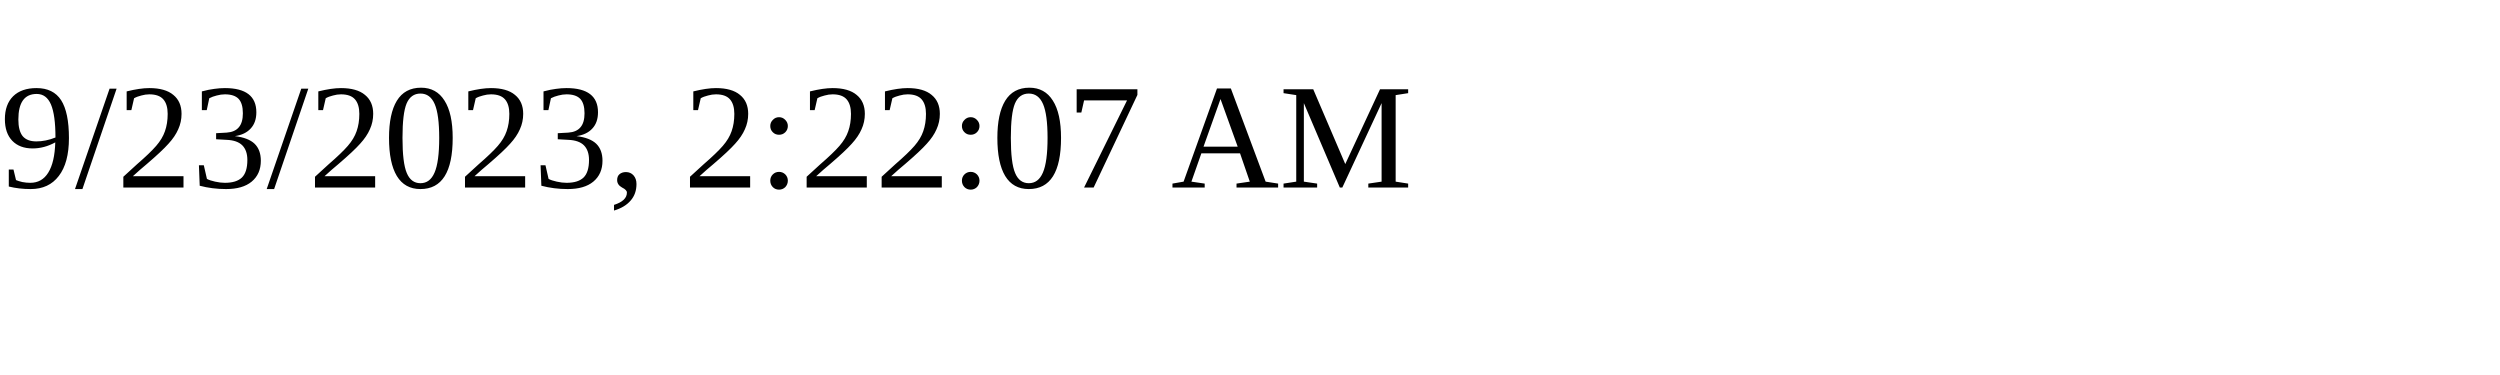
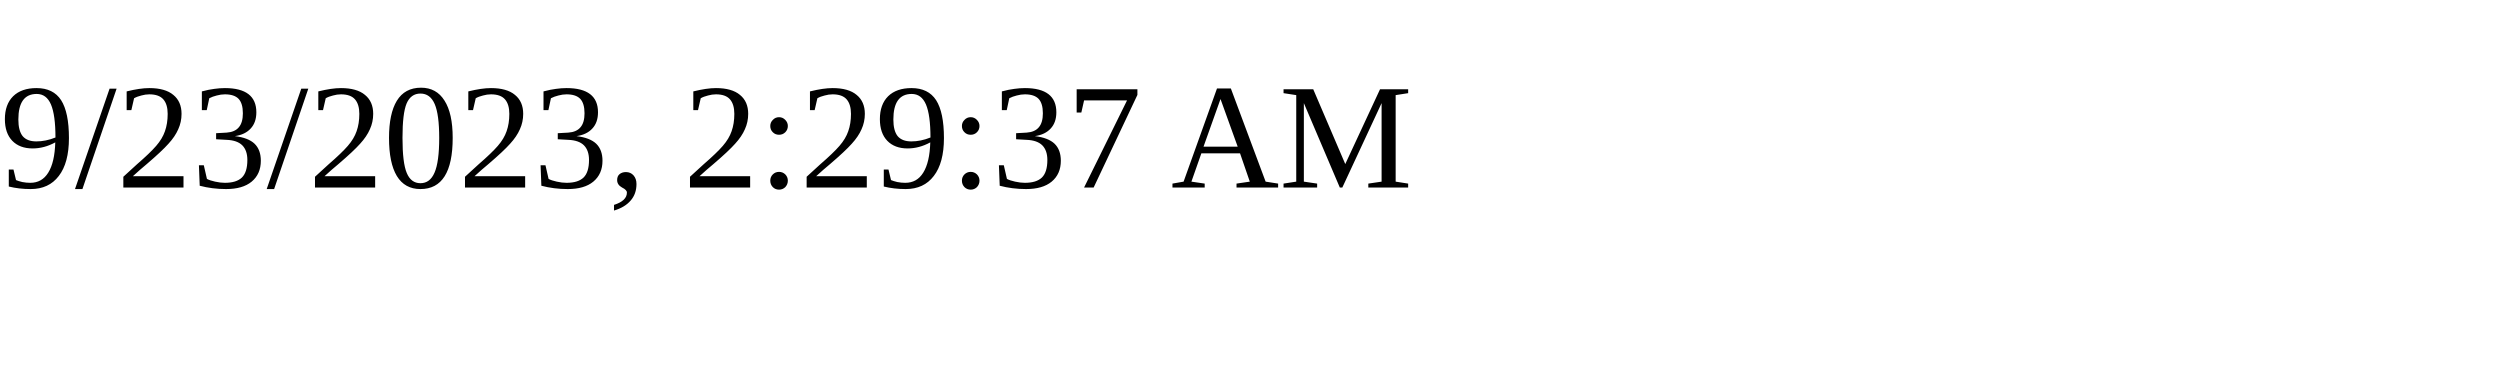
<svg xmlns="http://www.w3.org/2000/svg" height="30" width="200">
-   <text x="0" y="15">9/23/2023, 2:22:07 AM</text>
+   <text x="0" y="15">9/23/2023, 2:29:37 AM</text>
</svg>
